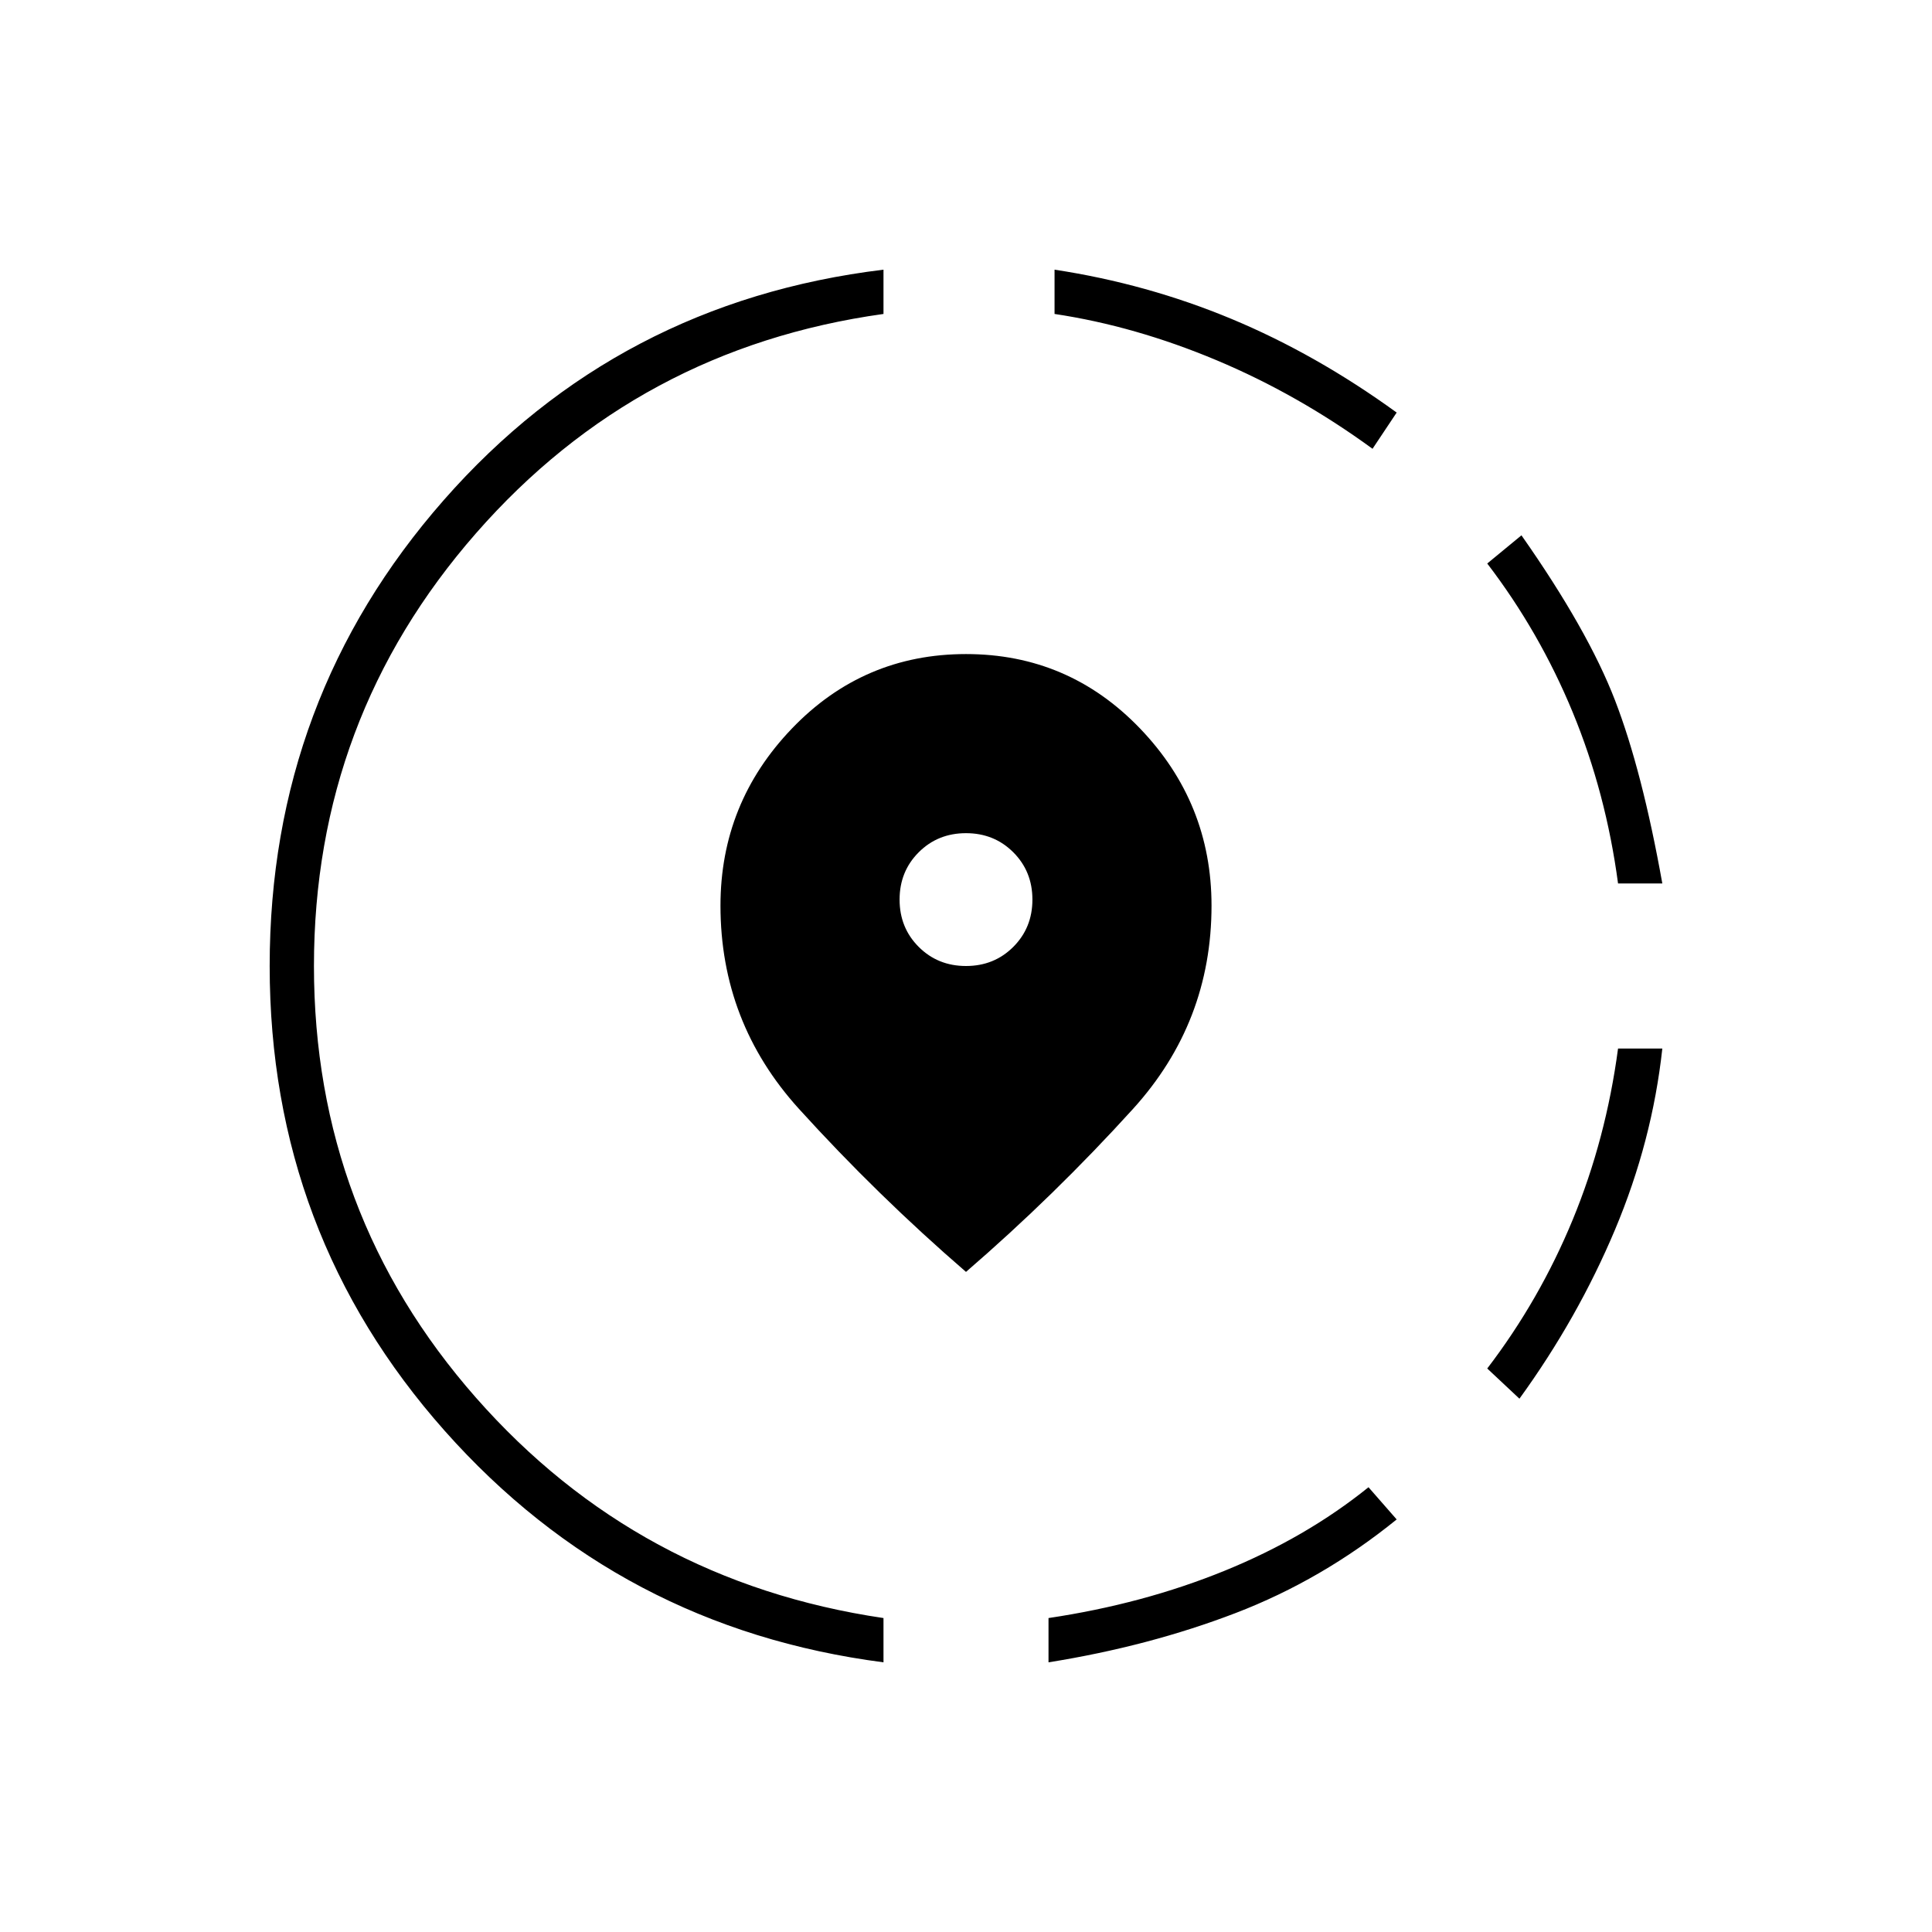
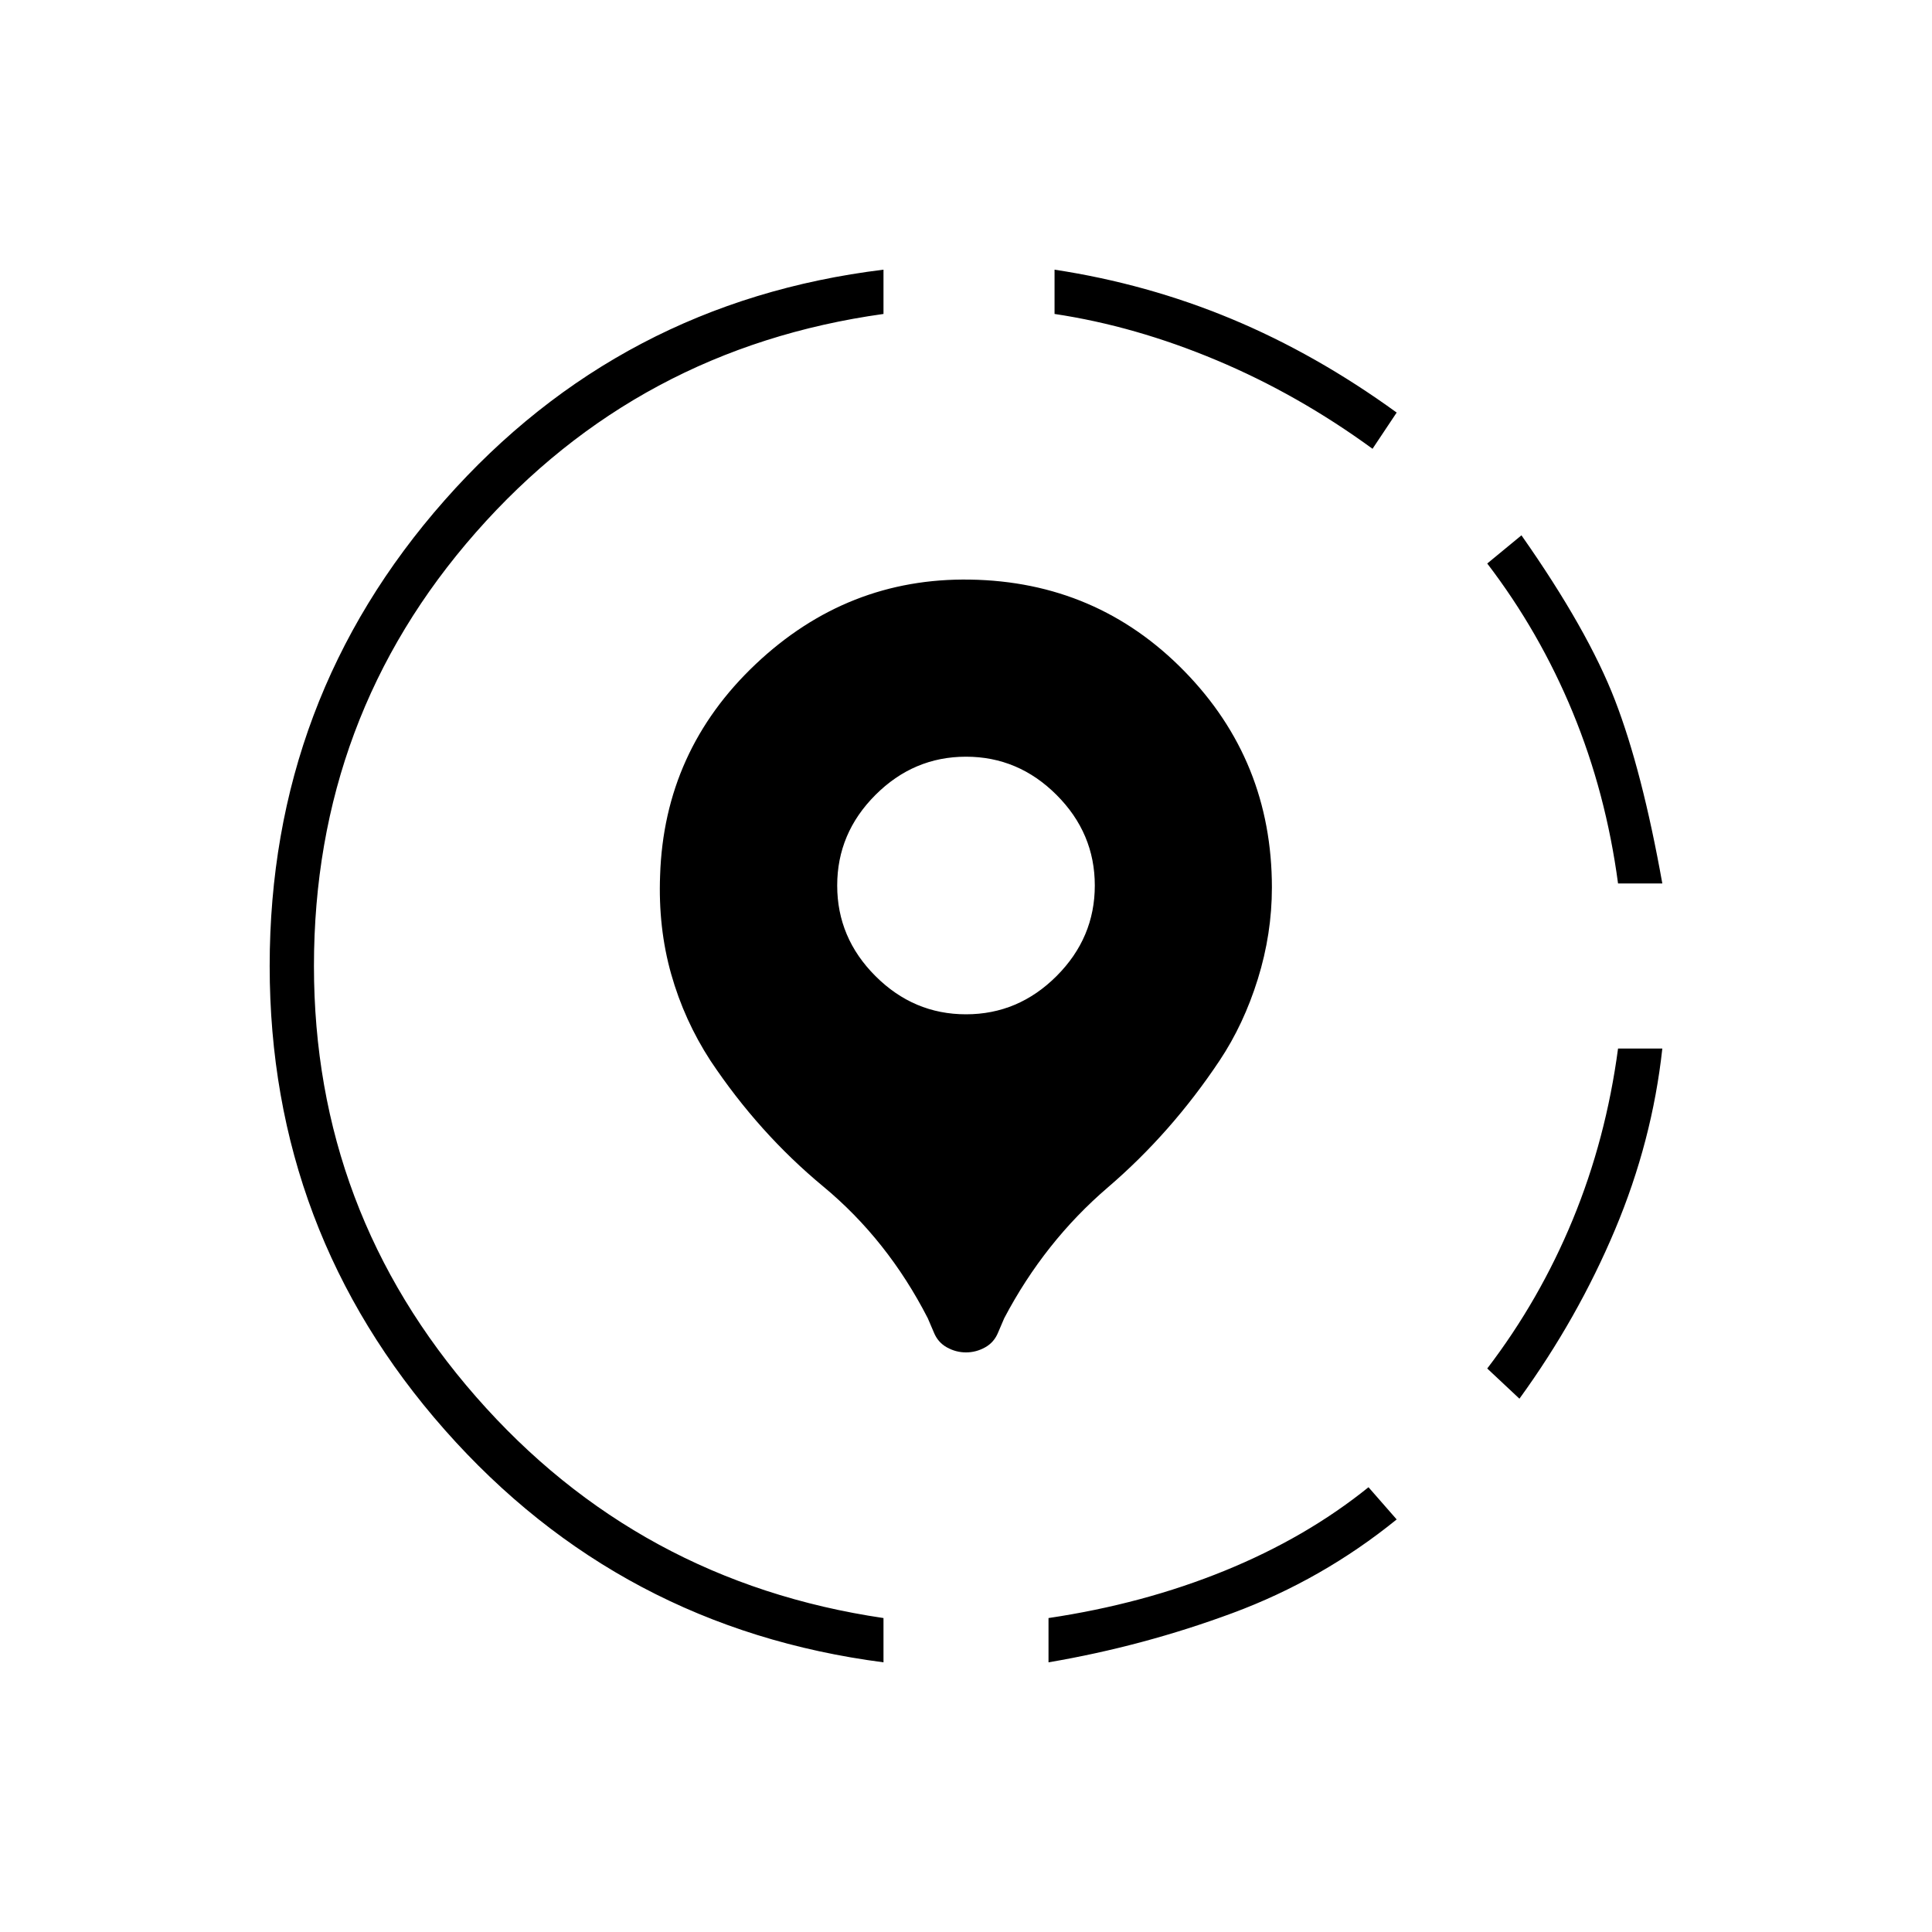
<svg xmlns="http://www.w3.org/2000/svg" width="48" height="48" viewBox="0 -960 960 960">
-   <path d="M521-134v-22q47-7 87.5-23.5T680-221l14 16q-37 30-80 46.5T521-134Zm234-131-16-15q26-34 42.5-74t22.5-85h22q-5 46-23.5 90T755-265Zm49-256q-6-45-22.5-85T739-680l17-14q33 47 46.5 82t23.5 91h-22ZM439-134q-131-17-218-115t-87-231q0-133 86.5-231.5T439-826v22q-122 17-202.5 109T156-480q0 123 80.5 214.5T439-156v22Zm243-603q-37-27-77.5-44T524-804v-22q46 7 88 24.5t82 46.5l-12 18ZM480-328q-44-38-83-81t-39-101q0-51 35.5-88t86.5-37q51 0 86.5 37t35.5 88q0 58-39 101t-83 81Zm0-152q14 0 23.5-9.5T513-513q0-14-9.5-23.5T480-546q-14 0-23.5 9.5T447-513q0 14 9.5 23.5T480-480Z" />
+   <path d="m680-221 14 16q-37 30-81.5 46.5T521-134v-22q47-7 87.5-23.5T680-221Zm146-218q-5 46-23.5 90T755-265l-16-15q26-34 42.5-74t22.5-85h22Zm-70-255q33 47 46.5 82t23.5 91h-22q-6-45-22.5-85T739-680l17-14ZM439-826v22q-122 17-202.5 108.5T156-480q0 122 80.5 214T439-156v22q-131-17-218-115.5T134-480q0-133 87-231.5T439-826Zm85 0q46 7 88 24.5t82 46.5l-12 18q-37-27-77.5-44T524-804v-22Zm-34.5 535.5q4.5-2.5 6.5-7.5l3-7q20-38 51.5-65t55.5-63q12-18 19-40.5t7-45.5q0-63-43.5-107.5T482-672q-61-1-106.5 42T328-525q-1 26 5.5 49t19.5 43q24 36 56 62.5t52 65.5l3 7q2 5 6.5 7.5t9.5 2.5q5 0 9.5-2.5ZM435-475q-19-19-19-45t19-45q19-19 45-19t45 19q19 19 19 45t-19 45q-19 19-45 19t-45-19Z" />
</svg>
